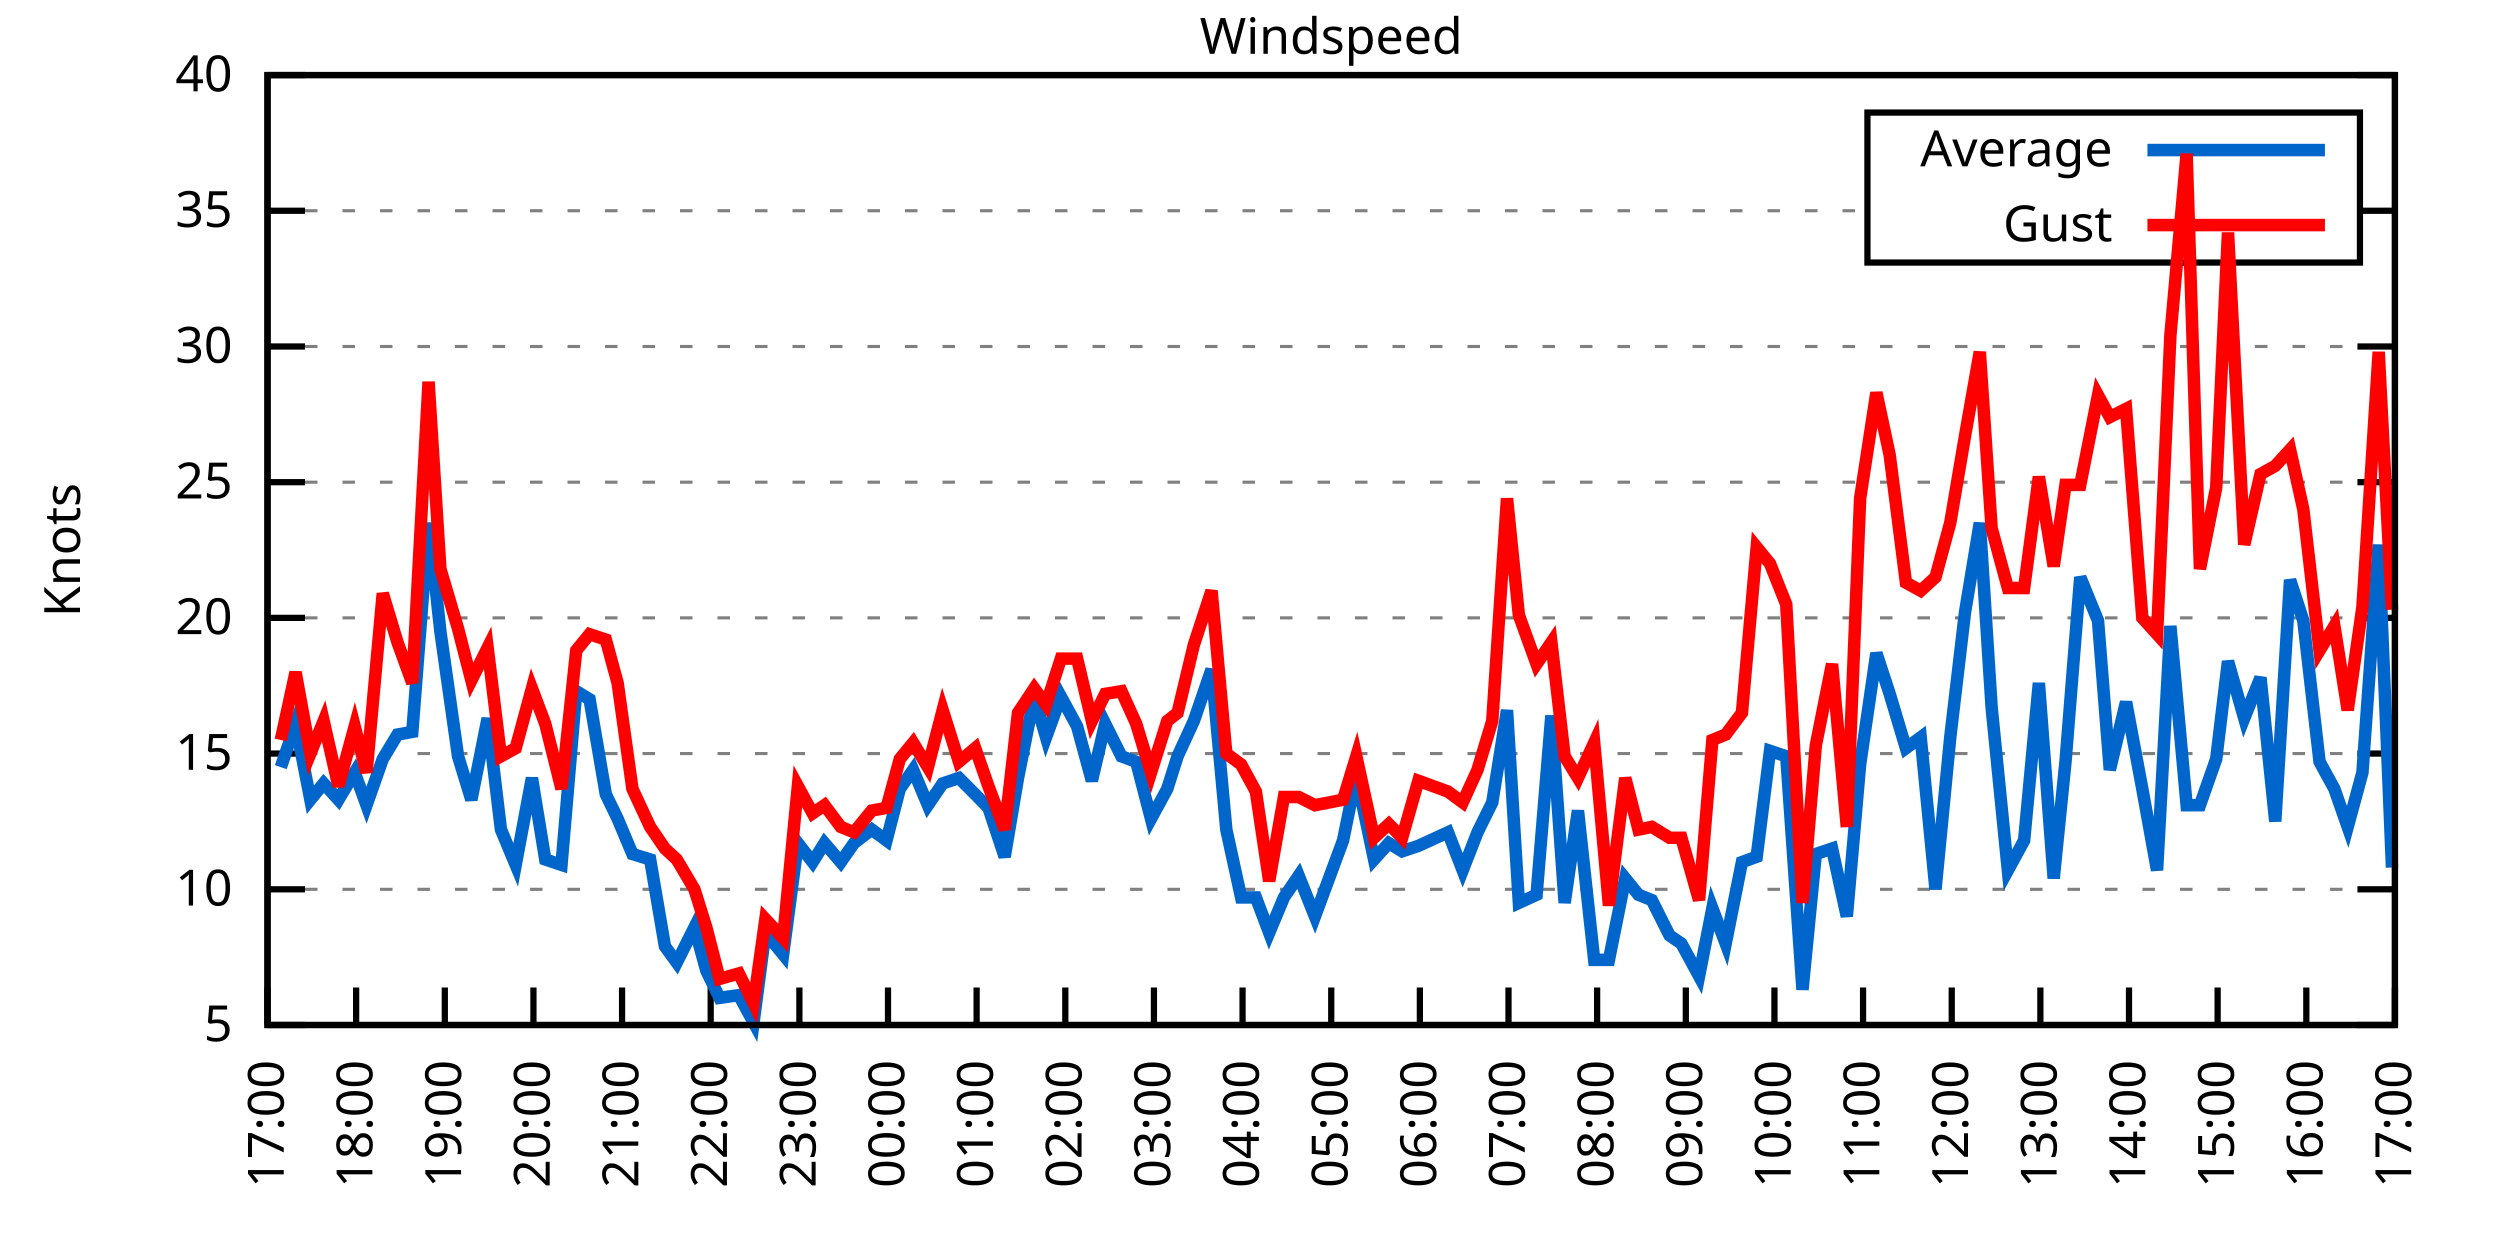
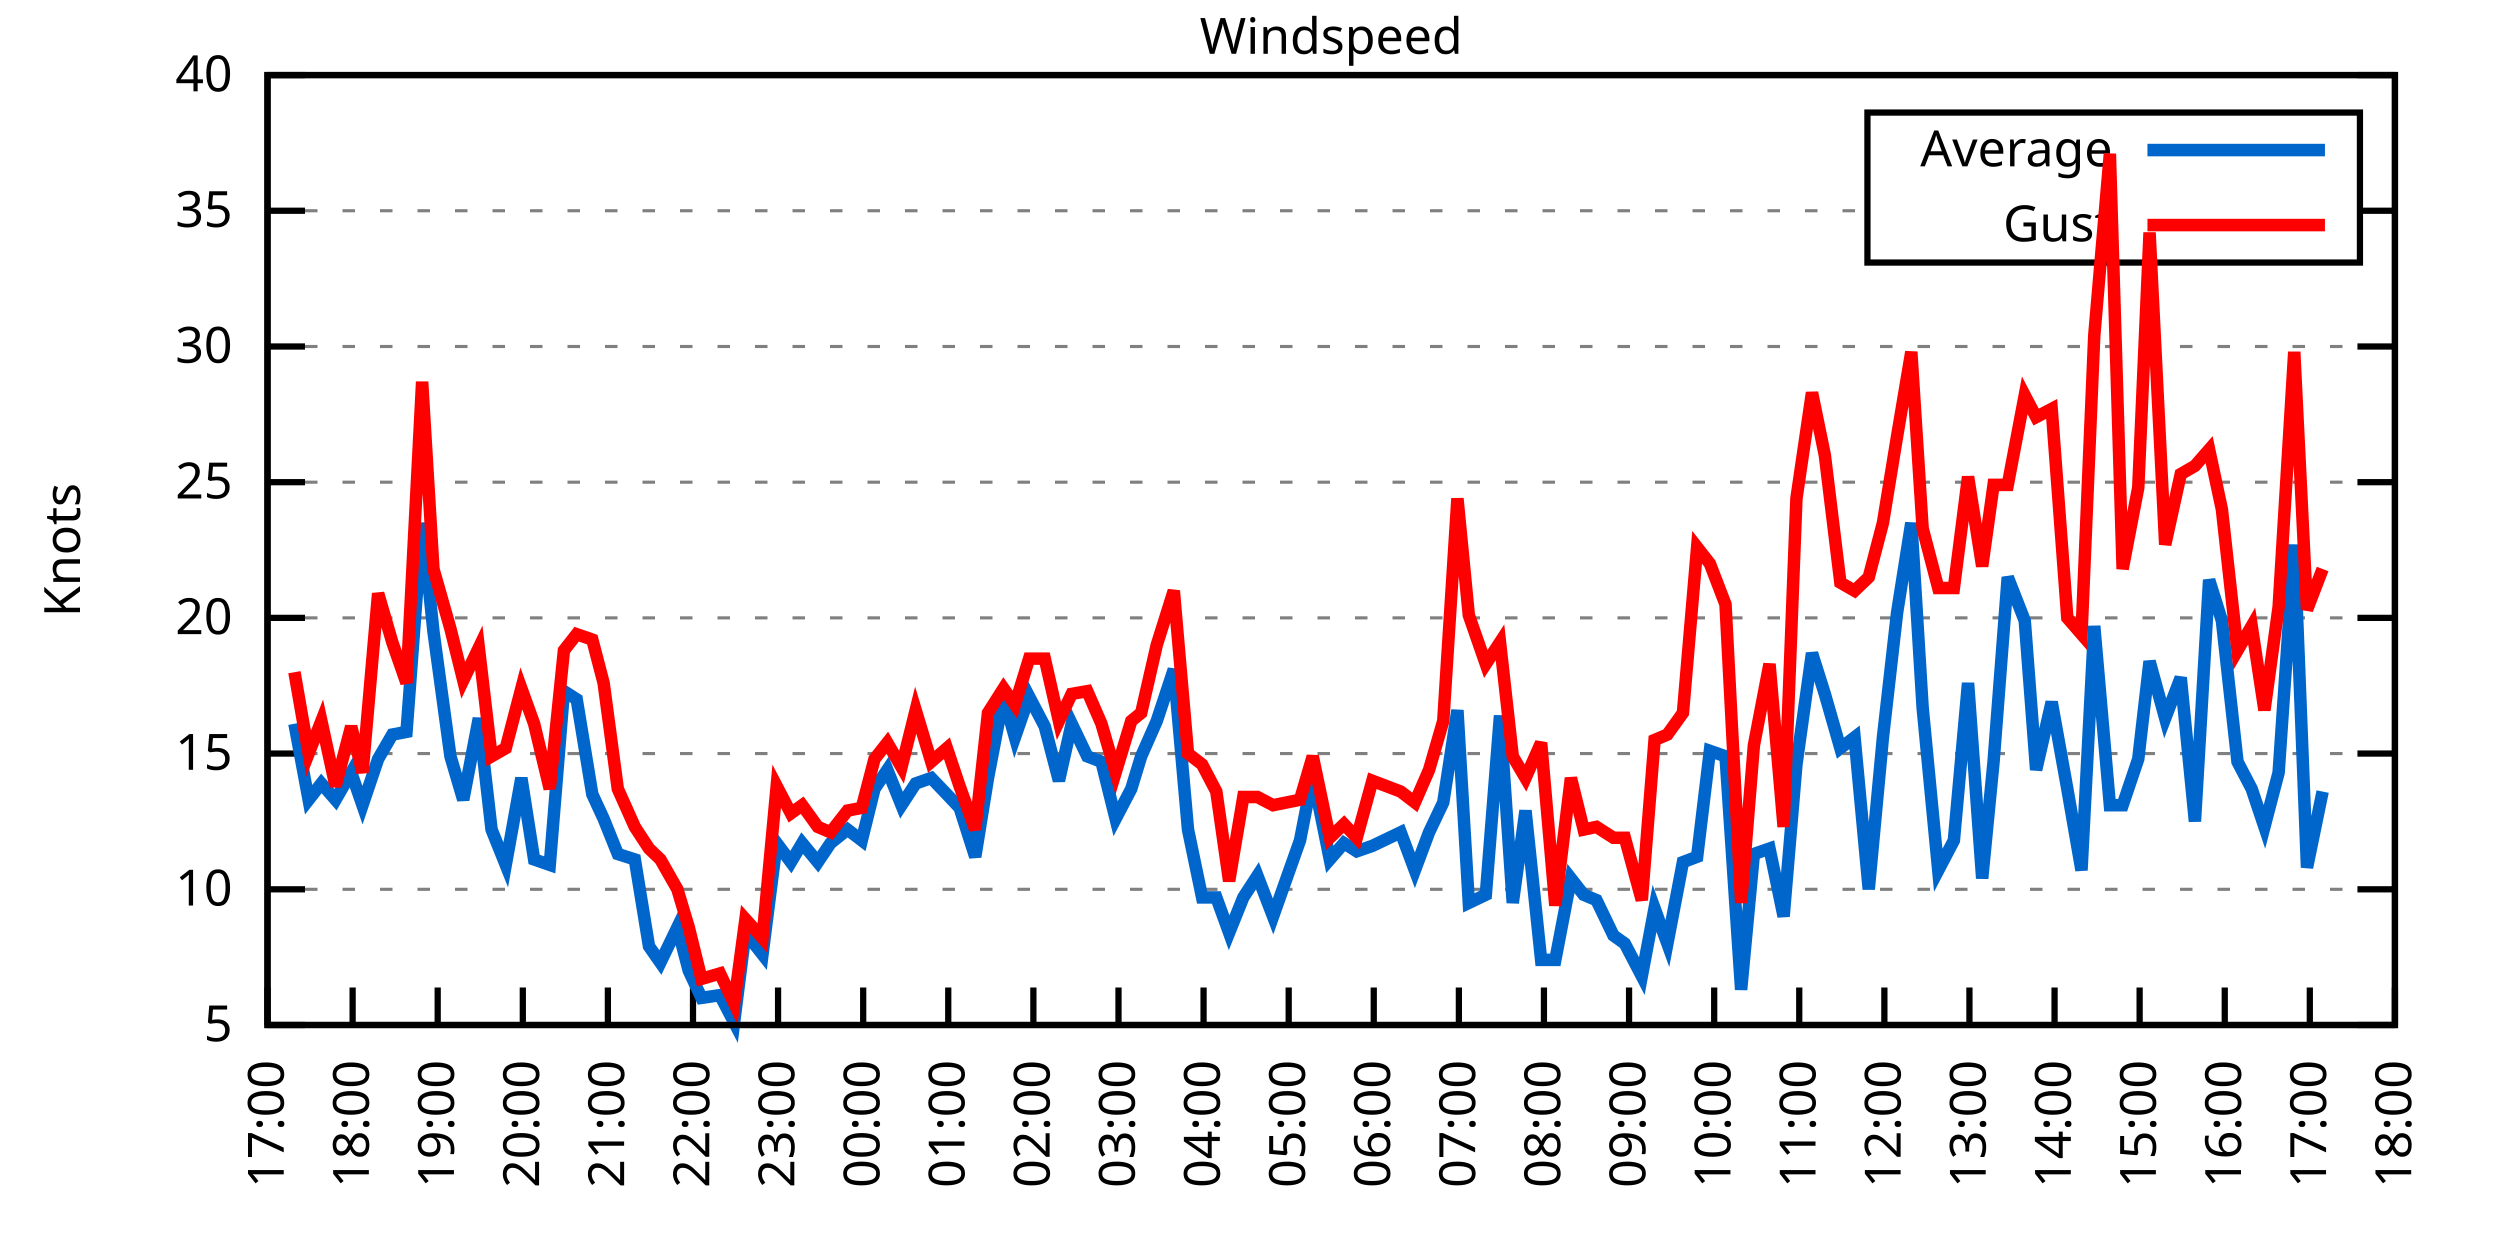
<svg xmlns="http://www.w3.org/2000/svg" xmlns:xlink="http://www.w3.org/1999/xlink" width="400" height="200" viewBox="0 0 400 200">
  <g id="gnuplot_canvas">
    <rect x="0" y="0" width="400" height="200" fill="none" />
    <defs>
      <circle id="gpDot" r="0.5" stroke-width="0.5" stroke="currentColor" />
      <path id="gpPt0" stroke-width="0.333" stroke="currentColor" d="M-1,0 h2 M0,-1 v2" />
      <path id="gpPt1" stroke-width="0.333" stroke="currentColor" d="M-1,-1 L1,1 M1,-1 L-1,1" />
      <path id="gpPt2" stroke-width="0.333" stroke="currentColor" d="M-1,0 L1,0 M0,-1 L0,1 M-1,-1 L1,1 M-1,1 L1,-1" />
      <rect id="gpPt3" stroke-width="0.333" stroke="currentColor" x="-1" y="-1" width="2" height="2" />
      <rect id="gpPt4" stroke-width="0.333" stroke="currentColor" fill="currentColor" x="-1" y="-1" width="2" height="2" />
      <circle id="gpPt5" stroke-width="0.333" stroke="currentColor" cx="0" cy="0" r="1" />
      <use xlink:href="#gpPt5" id="gpPt6" fill="currentColor" stroke="none" />
      <path id="gpPt7" stroke-width="0.333" stroke="currentColor" d="M0,-1.33 L-1.33,0.67 L1.33,0.67 z" />
      <use xlink:href="#gpPt7" id="gpPt8" fill="currentColor" stroke="none" />
      <use xlink:href="#gpPt7" id="gpPt9" stroke="currentColor" transform="rotate(180)" />
      <use xlink:href="#gpPt9" id="gpPt10" fill="currentColor" stroke="none" />
      <use xlink:href="#gpPt3" id="gpPt11" stroke="currentColor" transform="rotate(45)" />
      <use xlink:href="#gpPt11" id="gpPt12" fill="currentColor" stroke="none" />
      <path id="gpPt13" stroke-width="0.333" stroke="currentColor" d="M0,1.330 L1.265,0.411 L0.782,-1.067 L-0.782,-1.076 L-1.265,0.411 z" />
      <use xlink:href="#gpPt13" id="gpPt14" fill="currentColor" stroke="none" />
      <filter id="textbox" filterUnits="objectBoundingBox" x="0" y="0" height="1" width="1">
        <feFlood flood-color="white" flood-opacity="1" result="bgnd" />
        <feComposite in="SourceGraphic" in2="bgnd" operator="atop" />
      </filter>
      <filter id="greybox" filterUnits="objectBoundingBox" x="0" y="0" height="1" width="1">
        <feFlood flood-color="lightgrey" flood-opacity="1" result="grey" />
        <feComposite in="SourceGraphic" in2="grey" operator="atop" />
      </filter>
    </defs>
    <g fill="none" color="white" stroke="currentColor" stroke-width="1.00" stroke-linecap="butt" stroke-linejoin="miter">
</g>
    <g fill="none" color="black" stroke="currentColor" stroke-width="1.00" stroke-linecap="butt" stroke-linejoin="miter">
      <g stroke="none" shape-rendering="crispEdges">
        <polygon fill="rgb(255, 255, 255)" points="42.80,164.00 383.18,164.00 383.18,12.02 42.80,12.02 " />
      </g>
    </g>
    <g fill="none" color="black" stroke="currentColor" stroke-width="1.00" stroke-linecap="butt" stroke-linejoin="miter">
</g>
    <g fill="none" color="black" stroke="black" stroke-width="0.50" stroke-linecap="butt" stroke-linejoin="miter">
</g>
    <g fill="none" color="gray" stroke="currentColor" stroke-width="0.50" stroke-linecap="butt" stroke-linejoin="miter">
      <path stroke="gray" stroke-dasharray="2,4" class="gridline" d="M42.80,164.00 L383.19,164.00  " />
    </g>
    <g fill="none" color="gray" stroke="gray" stroke-width="1.00" stroke-linecap="butt" stroke-linejoin="miter">
</g>
    <g fill="none" color="black" stroke="currentColor" stroke-width="1.00" stroke-linecap="butt" stroke-linejoin="miter">
      <path stroke="black" d="M42.80,164.00 L48.80,164.00 M383.19,164.00 L377.19,164.00  " />
      <g transform="translate(37.20,166.60)" stroke="none" fill="black" font-family="Sans" font-size="8.00" text-anchor="end">
        <text>
          <tspan font-family="Sans"> 5</tspan>
        </text>
      </g>
    </g>
    <g fill="none" color="black" stroke="currentColor" stroke-width="1.00" stroke-linecap="butt" stroke-linejoin="miter">
</g>
    <g fill="none" color="black" stroke="black" stroke-width="0.50" stroke-linecap="butt" stroke-linejoin="miter">
</g>
    <g fill="none" color="gray" stroke="currentColor" stroke-width="0.50" stroke-linecap="butt" stroke-linejoin="miter">
      <path stroke="gray" stroke-dasharray="2,4" class="gridline" d="M42.80,142.29 L383.19,142.29  " />
    </g>
    <g fill="none" color="gray" stroke="gray" stroke-width="1.00" stroke-linecap="butt" stroke-linejoin="miter">
</g>
    <g fill="none" color="black" stroke="currentColor" stroke-width="1.00" stroke-linecap="butt" stroke-linejoin="miter">
      <path stroke="black" d="M42.80,142.29 L48.80,142.29 M383.19,142.29 L377.19,142.29  " />
      <g transform="translate(37.20,144.89)" stroke="none" fill="black" font-family="Sans" font-size="8.00" text-anchor="end">
        <text>
          <tspan font-family="Sans"> 10</tspan>
        </text>
      </g>
    </g>
    <g fill="none" color="black" stroke="currentColor" stroke-width="1.00" stroke-linecap="butt" stroke-linejoin="miter">
</g>
    <g fill="none" color="black" stroke="black" stroke-width="0.50" stroke-linecap="butt" stroke-linejoin="miter">
</g>
    <g fill="none" color="gray" stroke="currentColor" stroke-width="0.50" stroke-linecap="butt" stroke-linejoin="miter">
      <path stroke="gray" stroke-dasharray="2,4" class="gridline" d="M42.80,120.57 L383.19,120.57  " />
    </g>
    <g fill="none" color="gray" stroke="gray" stroke-width="1.00" stroke-linecap="butt" stroke-linejoin="miter">
</g>
    <g fill="none" color="black" stroke="currentColor" stroke-width="1.00" stroke-linecap="butt" stroke-linejoin="miter">
      <path stroke="black" d="M42.80,120.57 L48.80,120.57 M383.19,120.57 L377.19,120.57  " />
      <g transform="translate(37.20,123.17)" stroke="none" fill="black" font-family="Sans" font-size="8.00" text-anchor="end">
        <text>
          <tspan font-family="Sans"> 15</tspan>
        </text>
      </g>
    </g>
    <g fill="none" color="black" stroke="currentColor" stroke-width="1.00" stroke-linecap="butt" stroke-linejoin="miter">
</g>
    <g fill="none" color="black" stroke="black" stroke-width="0.50" stroke-linecap="butt" stroke-linejoin="miter">
</g>
    <g fill="none" color="gray" stroke="currentColor" stroke-width="0.50" stroke-linecap="butt" stroke-linejoin="miter">
      <path stroke="gray" stroke-dasharray="2,4" class="gridline" d="M42.80,98.86 L383.19,98.86  " />
    </g>
    <g fill="none" color="gray" stroke="gray" stroke-width="1.00" stroke-linecap="butt" stroke-linejoin="miter">
</g>
    <g fill="none" color="black" stroke="currentColor" stroke-width="1.00" stroke-linecap="butt" stroke-linejoin="miter">
      <path stroke="black" d="M42.80,98.86 L48.80,98.86 M383.19,98.86 L377.19,98.86  " />
      <g transform="translate(37.20,101.46)" stroke="none" fill="black" font-family="Sans" font-size="8.00" text-anchor="end">
        <text>
          <tspan font-family="Sans"> 20</tspan>
        </text>
      </g>
    </g>
    <g fill="none" color="black" stroke="currentColor" stroke-width="1.00" stroke-linecap="butt" stroke-linejoin="miter">
</g>
    <g fill="none" color="black" stroke="black" stroke-width="0.50" stroke-linecap="butt" stroke-linejoin="miter">
</g>
    <g fill="none" color="gray" stroke="currentColor" stroke-width="0.50" stroke-linecap="butt" stroke-linejoin="miter">
      <path stroke="gray" stroke-dasharray="2,4" class="gridline" d="M42.80,77.15 L383.19,77.15  " />
    </g>
    <g fill="none" color="gray" stroke="gray" stroke-width="1.00" stroke-linecap="butt" stroke-linejoin="miter">
</g>
    <g fill="none" color="black" stroke="currentColor" stroke-width="1.00" stroke-linecap="butt" stroke-linejoin="miter">
      <path stroke="black" d="M42.80,77.15 L48.80,77.15 M383.19,77.15 L377.19,77.15  " />
      <g transform="translate(37.20,79.75)" stroke="none" fill="black" font-family="Sans" font-size="8.00" text-anchor="end">
        <text>
          <tspan font-family="Sans"> 25</tspan>
        </text>
      </g>
    </g>
    <g fill="none" color="black" stroke="currentColor" stroke-width="1.00" stroke-linecap="butt" stroke-linejoin="miter">
</g>
    <g fill="none" color="black" stroke="black" stroke-width="0.50" stroke-linecap="butt" stroke-linejoin="miter">
</g>
    <g fill="none" color="gray" stroke="currentColor" stroke-width="0.50" stroke-linecap="butt" stroke-linejoin="miter">
      <path stroke="gray" stroke-dasharray="2,4" class="gridline" d="M42.80,55.44 L383.19,55.44  " />
    </g>
    <g fill="none" color="gray" stroke="gray" stroke-width="1.00" stroke-linecap="butt" stroke-linejoin="miter">
</g>
    <g fill="none" color="black" stroke="currentColor" stroke-width="1.00" stroke-linecap="butt" stroke-linejoin="miter">
      <path stroke="black" d="M42.80,55.44 L48.80,55.44 M383.19,55.44 L377.19,55.44  " />
      <g transform="translate(37.20,58.04)" stroke="none" fill="black" font-family="Sans" font-size="8.00" text-anchor="end">
        <text>
          <tspan font-family="Sans"> 30</tspan>
        </text>
      </g>
    </g>
    <g fill="none" color="black" stroke="currentColor" stroke-width="1.00" stroke-linecap="butt" stroke-linejoin="miter">
</g>
    <g fill="none" color="black" stroke="black" stroke-width="0.50" stroke-linecap="butt" stroke-linejoin="miter">
</g>
    <g fill="none" color="gray" stroke="currentColor" stroke-width="0.50" stroke-linecap="butt" stroke-linejoin="miter">
      <path stroke="gray" stroke-dasharray="2,4" class="gridline" d="M42.80,33.72 L298.79,33.72 M377.59,33.72 L383.19,33.72  " />
    </g>
    <g fill="none" color="gray" stroke="gray" stroke-width="1.00" stroke-linecap="butt" stroke-linejoin="miter">
</g>
    <g fill="none" color="black" stroke="currentColor" stroke-width="1.00" stroke-linecap="butt" stroke-linejoin="miter">
      <path stroke="black" d="M42.80,33.72 L48.80,33.72 M383.19,33.72 L377.19,33.72  " />
      <g transform="translate(37.20,36.32)" stroke="none" fill="black" font-family="Sans" font-size="8.00" text-anchor="end">
        <text>
          <tspan font-family="Sans"> 35</tspan>
        </text>
      </g>
    </g>
    <g fill="none" color="black" stroke="currentColor" stroke-width="1.00" stroke-linecap="butt" stroke-linejoin="miter">
</g>
    <g fill="none" color="black" stroke="black" stroke-width="0.50" stroke-linecap="butt" stroke-linejoin="miter">
</g>
    <g fill="none" color="gray" stroke="currentColor" stroke-width="0.50" stroke-linecap="butt" stroke-linejoin="miter">
      <path stroke="gray" stroke-dasharray="2,4" class="gridline" d="M42.80,12.01 L383.19,12.01  " />
    </g>
    <g fill="none" color="gray" stroke="gray" stroke-width="1.00" stroke-linecap="butt" stroke-linejoin="miter">
</g>
    <g fill="none" color="black" stroke="currentColor" stroke-width="1.00" stroke-linecap="butt" stroke-linejoin="miter">
      <path stroke="black" d="M42.80,12.01 L48.80,12.01 M383.19,12.01 L377.19,12.01  " />
      <g transform="translate(37.20,14.61)" stroke="none" fill="black" font-family="Sans" font-size="8.00" text-anchor="end">
        <text>
          <tspan font-family="Sans"> 40</tspan>
        </text>
      </g>
    </g>
    <g fill="none" color="black" stroke="currentColor" stroke-width="1.00" stroke-linecap="butt" stroke-linejoin="miter">
      <path stroke="black" d="M42.80,164.00 L42.80,158.00  " />
      <g transform="translate(45.40,169.60) rotate(270.00)" stroke="none" fill="black" font-family="Sans" font-size="8.00" text-anchor="end">
        <text>
          <tspan font-family="Sans">17:00</tspan>
        </text>
      </g>
    </g>
    <g fill="none" color="black" stroke="currentColor" stroke-width="1.00" stroke-linecap="butt" stroke-linejoin="miter">
-       <path stroke="black" d="M56.98,164.00 L56.98,158.00  " />
-       <g transform="translate(59.58,169.60) rotate(270.00)" stroke="none" fill="black" font-family="Sans" font-size="8.00" text-anchor="end">
+       <path stroke="black" d="M56.42,164.00 L56.42,158.00  " />
+       <g transform="translate(59.02,169.60) rotate(270.00)" stroke="none" fill="black" font-family="Sans" font-size="8.00" text-anchor="end">
        <text>
          <tspan font-family="Sans">18:00</tspan>
        </text>
      </g>
    </g>
    <g fill="none" color="black" stroke="currentColor" stroke-width="1.00" stroke-linecap="butt" stroke-linejoin="miter">
-       <path stroke="black" d="M71.17,164.00 L71.17,158.00  " />
-       <g transform="translate(73.77,169.60) rotate(270.00)" stroke="none" fill="black" font-family="Sans" font-size="8.00" text-anchor="end">
+       <path stroke="black" d="M70.03,164.00 L70.03,158.00  " />
+       <g transform="translate(72.63,169.60) rotate(270.00)" stroke="none" fill="black" font-family="Sans" font-size="8.00" text-anchor="end">
        <text>
          <tspan font-family="Sans">19:00</tspan>
        </text>
      </g>
    </g>
    <g fill="none" color="black" stroke="currentColor" stroke-width="1.00" stroke-linecap="butt" stroke-linejoin="miter">
-       <path stroke="black" d="M85.35,164.00 L85.35,158.00  " />
-       <g transform="translate(87.95,169.60) rotate(270.00)" stroke="none" fill="black" font-family="Sans" font-size="8.00" text-anchor="end">
+       <path stroke="black" d="M83.65,164.00 L83.65,158.00  " />
+       <g transform="translate(86.25,169.60) rotate(270.00)" stroke="none" fill="black" font-family="Sans" font-size="8.00" text-anchor="end">
        <text>
          <tspan font-family="Sans">20:00</tspan>
        </text>
      </g>
    </g>
    <g fill="none" color="black" stroke="currentColor" stroke-width="1.00" stroke-linecap="butt" stroke-linejoin="miter">
-       <path stroke="black" d="M99.53,164.00 L99.53,158.00  " />
-       <g transform="translate(102.13,169.60) rotate(270.00)" stroke="none" fill="black" font-family="Sans" font-size="8.00" text-anchor="end">
+       <path stroke="black" d="M97.26,164.00 L97.26,158.00  " />
+       <g transform="translate(99.86,169.60) rotate(270.00)" stroke="none" fill="black" font-family="Sans" font-size="8.00" text-anchor="end">
        <text>
          <tspan font-family="Sans">21:00</tspan>
        </text>
      </g>
    </g>
    <g fill="none" color="black" stroke="currentColor" stroke-width="1.00" stroke-linecap="butt" stroke-linejoin="miter">
-       <path stroke="black" d="M113.71,164.00 L113.71,158.00  " />
-       <g transform="translate(116.31,169.60) rotate(270.00)" stroke="none" fill="black" font-family="Sans" font-size="8.00" text-anchor="end">
+       <path stroke="black" d="M110.88,164.00 L110.88,158.00  " />
+       <g transform="translate(113.48,169.60) rotate(270.00)" stroke="none" fill="black" font-family="Sans" font-size="8.00" text-anchor="end">
        <text>
          <tspan font-family="Sans">22:00</tspan>
        </text>
      </g>
    </g>
    <g fill="none" color="black" stroke="currentColor" stroke-width="1.00" stroke-linecap="butt" stroke-linejoin="miter">
-       <path stroke="black" d="M127.90,164.00 L127.90,158.00  " />
-       <g transform="translate(130.50,169.60) rotate(270.00)" stroke="none" fill="black" font-family="Sans" font-size="8.00" text-anchor="end">
+       <path stroke="black" d="M124.49,164.00 L124.49,158.00  " />
+       <g transform="translate(127.09,169.60) rotate(270.00)" stroke="none" fill="black" font-family="Sans" font-size="8.00" text-anchor="end">
        <text>
          <tspan font-family="Sans">23:00</tspan>
        </text>
      </g>
    </g>
    <g fill="none" color="black" stroke="currentColor" stroke-width="1.00" stroke-linecap="butt" stroke-linejoin="miter">
-       <path stroke="black" d="M142.08,164.00 L142.08,158.00  " />
-       <g transform="translate(144.68,169.60) rotate(270.00)" stroke="none" fill="black" font-family="Sans" font-size="8.00" text-anchor="end">
+       <path stroke="black" d="M138.11,164.00 L138.11,158.00  " />
+       <g transform="translate(140.71,169.60) rotate(270.00)" stroke="none" fill="black" font-family="Sans" font-size="8.00" text-anchor="end">
        <text>
          <tspan font-family="Sans">00:00</tspan>
        </text>
      </g>
    </g>
    <g fill="none" color="black" stroke="currentColor" stroke-width="1.00" stroke-linecap="butt" stroke-linejoin="miter">
-       <path stroke="black" d="M156.26,164.00 L156.26,158.00  " />
-       <g transform="translate(158.86,169.60) rotate(270.00)" stroke="none" fill="black" font-family="Sans" font-size="8.00" text-anchor="end">
+       <path stroke="black" d="M151.72,164.00 L151.72,158.00  " />
+       <g transform="translate(154.32,169.60) rotate(270.00)" stroke="none" fill="black" font-family="Sans" font-size="8.00" text-anchor="end">
        <text>
          <tspan font-family="Sans">01:00</tspan>
        </text>
      </g>
    </g>
    <g fill="none" color="black" stroke="currentColor" stroke-width="1.00" stroke-linecap="butt" stroke-linejoin="miter">
-       <path stroke="black" d="M170.45,164.00 L170.45,158.00  " />
-       <g transform="translate(173.05,169.60) rotate(270.00)" stroke="none" fill="black" font-family="Sans" font-size="8.00" text-anchor="end">
+       <path stroke="black" d="M165.34,164.00 L165.34,158.00  " />
+       <g transform="translate(167.94,169.60) rotate(270.00)" stroke="none" fill="black" font-family="Sans" font-size="8.00" text-anchor="end">
        <text>
          <tspan font-family="Sans">02:00</tspan>
        </text>
      </g>
    </g>
    <g fill="none" color="black" stroke="currentColor" stroke-width="1.00" stroke-linecap="butt" stroke-linejoin="miter">
-       <path stroke="black" d="M184.63,164.00 L184.63,158.00  " />
-       <g transform="translate(187.23,169.60) rotate(270.00)" stroke="none" fill="black" font-family="Sans" font-size="8.00" text-anchor="end">
+       <path stroke="black" d="M178.96,164.00 L178.96,158.00  " />
+       <g transform="translate(181.56,169.60) rotate(270.00)" stroke="none" fill="black" font-family="Sans" font-size="8.00" text-anchor="end">
        <text>
          <tspan font-family="Sans">03:00</tspan>
        </text>
      </g>
    </g>
    <g fill="none" color="black" stroke="currentColor" stroke-width="1.00" stroke-linecap="butt" stroke-linejoin="miter">
-       <path stroke="black" d="M198.81,164.00 L198.81,158.00  " />
-       <g transform="translate(201.41,169.60) rotate(270.00)" stroke="none" fill="black" font-family="Sans" font-size="8.00" text-anchor="end">
+       <path stroke="black" d="M192.57,164.00 L192.57,158.00  " />
+       <g transform="translate(195.17,169.60) rotate(270.00)" stroke="none" fill="black" font-family="Sans" font-size="8.00" text-anchor="end">
        <text>
          <tspan font-family="Sans">04:00</tspan>
        </text>
      </g>
    </g>
    <g fill="none" color="black" stroke="currentColor" stroke-width="1.00" stroke-linecap="butt" stroke-linejoin="miter">
-       <path stroke="black" d="M213.00,164.00 L213.00,158.00  " />
-       <g transform="translate(215.60,169.60) rotate(270.00)" stroke="none" fill="black" font-family="Sans" font-size="8.00" text-anchor="end">
+       <path stroke="black" d="M206.19,164.00 L206.19,158.00  " />
+       <g transform="translate(208.79,169.60) rotate(270.00)" stroke="none" fill="black" font-family="Sans" font-size="8.00" text-anchor="end">
        <text>
          <tspan font-family="Sans">05:00</tspan>
        </text>
      </g>
    </g>
    <g fill="none" color="black" stroke="currentColor" stroke-width="1.00" stroke-linecap="butt" stroke-linejoin="miter">
-       <path stroke="black" d="M227.18,164.00 L227.18,158.00  " />
-       <g transform="translate(229.78,169.60) rotate(270.00)" stroke="none" fill="black" font-family="Sans" font-size="8.00" text-anchor="end">
+       <path stroke="black" d="M219.80,164.00 L219.80,158.00  " />
+       <g transform="translate(222.40,169.60) rotate(270.00)" stroke="none" fill="black" font-family="Sans" font-size="8.00" text-anchor="end">
        <text>
          <tspan font-family="Sans">06:00</tspan>
        </text>
      </g>
    </g>
    <g fill="none" color="black" stroke="currentColor" stroke-width="1.00" stroke-linecap="butt" stroke-linejoin="miter">
-       <path stroke="black" d="M241.36,164.00 L241.36,158.00  " />
-       <g transform="translate(243.96,169.60) rotate(270.00)" stroke="none" fill="black" font-family="Sans" font-size="8.00" text-anchor="end">
+       <path stroke="black" d="M233.42,164.00 L233.42,158.00  " />
+       <g transform="translate(236.02,169.60) rotate(270.00)" stroke="none" fill="black" font-family="Sans" font-size="8.00" text-anchor="end">
        <text>
          <tspan font-family="Sans">07:00</tspan>
        </text>
      </g>
    </g>
    <g fill="none" color="black" stroke="currentColor" stroke-width="1.00" stroke-linecap="butt" stroke-linejoin="miter">
-       <path stroke="black" d="M255.54,164.00 L255.54,158.00  " />
-       <g transform="translate(258.14,169.60) rotate(270.00)" stroke="none" fill="black" font-family="Sans" font-size="8.00" text-anchor="end">
+       <path stroke="black" d="M247.03,164.00 L247.03,158.00  " />
+       <g transform="translate(249.63,169.60) rotate(270.00)" stroke="none" fill="black" font-family="Sans" font-size="8.00" text-anchor="end">
        <text>
          <tspan font-family="Sans">08:00</tspan>
        </text>
      </g>
    </g>
    <g fill="none" color="black" stroke="currentColor" stroke-width="1.00" stroke-linecap="butt" stroke-linejoin="miter">
-       <path stroke="black" d="M269.73,164.00 L269.73,158.00  " />
-       <g transform="translate(272.33,169.60) rotate(270.00)" stroke="none" fill="black" font-family="Sans" font-size="8.00" text-anchor="end">
+       <path stroke="black" d="M260.65,164.00 L260.65,158.00  " />
+       <g transform="translate(263.25,169.60) rotate(270.00)" stroke="none" fill="black" font-family="Sans" font-size="8.00" text-anchor="end">
        <text>
          <tspan font-family="Sans">09:00</tspan>
        </text>
      </g>
    </g>
    <g fill="none" color="black" stroke="currentColor" stroke-width="1.00" stroke-linecap="butt" stroke-linejoin="miter">
-       <path stroke="black" d="M283.91,164.00 L283.91,158.00  " />
-       <g transform="translate(286.51,169.60) rotate(270.00)" stroke="none" fill="black" font-family="Sans" font-size="8.00" text-anchor="end">
+       <path stroke="black" d="M274.27,164.00 L274.27,158.00  " />
+       <g transform="translate(276.87,169.60) rotate(270.00)" stroke="none" fill="black" font-family="Sans" font-size="8.00" text-anchor="end">
        <text>
          <tspan font-family="Sans">10:00</tspan>
        </text>
      </g>
    </g>
    <g fill="none" color="black" stroke="currentColor" stroke-width="1.00" stroke-linecap="butt" stroke-linejoin="miter">
-       <path stroke="black" d="M298.09,164.00 L298.09,158.00  " />
-       <g transform="translate(300.69,169.60) rotate(270.00)" stroke="none" fill="black" font-family="Sans" font-size="8.00" text-anchor="end">
+       <path stroke="black" d="M287.88,164.00 L287.88,158.00  " />
+       <g transform="translate(290.48,169.60) rotate(270.00)" stroke="none" fill="black" font-family="Sans" font-size="8.00" text-anchor="end">
        <text>
          <tspan font-family="Sans">11:00</tspan>
        </text>
      </g>
    </g>
    <g fill="none" color="black" stroke="currentColor" stroke-width="1.00" stroke-linecap="butt" stroke-linejoin="miter">
-       <path stroke="black" d="M312.28,164.00 L312.28,158.00  " />
-       <g transform="translate(314.88,169.60) rotate(270.00)" stroke="none" fill="black" font-family="Sans" font-size="8.00" text-anchor="end">
+       <path stroke="black" d="M301.50,164.00 L301.50,158.00  " />
+       <g transform="translate(304.10,169.60) rotate(270.00)" stroke="none" fill="black" font-family="Sans" font-size="8.00" text-anchor="end">
        <text>
          <tspan font-family="Sans">12:00</tspan>
        </text>
      </g>
    </g>
    <g fill="none" color="black" stroke="currentColor" stroke-width="1.00" stroke-linecap="butt" stroke-linejoin="miter">
-       <path stroke="black" d="M326.46,164.00 L326.46,158.00  " />
-       <g transform="translate(329.06,169.60) rotate(270.00)" stroke="none" fill="black" font-family="Sans" font-size="8.00" text-anchor="end">
+       <path stroke="black" d="M315.11,164.00 L315.11,158.00  " />
+       <g transform="translate(317.71,169.60) rotate(270.00)" stroke="none" fill="black" font-family="Sans" font-size="8.00" text-anchor="end">
        <text>
          <tspan font-family="Sans">13:00</tspan>
        </text>
      </g>
    </g>
    <g fill="none" color="black" stroke="currentColor" stroke-width="1.00" stroke-linecap="butt" stroke-linejoin="miter">
-       <path stroke="black" d="M340.64,164.00 L340.64,158.00  " />
-       <g transform="translate(343.24,169.60) rotate(270.00)" stroke="none" fill="black" font-family="Sans" font-size="8.00" text-anchor="end">
+       <path stroke="black" d="M328.73,164.00 L328.73,158.00  " />
+       <g transform="translate(331.33,169.60) rotate(270.00)" stroke="none" fill="black" font-family="Sans" font-size="8.00" text-anchor="end">
        <text>
          <tspan font-family="Sans">14:00</tspan>
        </text>
      </g>
    </g>
    <g fill="none" color="black" stroke="currentColor" stroke-width="1.00" stroke-linecap="butt" stroke-linejoin="miter">
-       <path stroke="black" d="M354.82,164.00 L354.82,158.00  " />
-       <g transform="translate(357.42,169.60) rotate(270.00)" stroke="none" fill="black" font-family="Sans" font-size="8.00" text-anchor="end">
+       <path stroke="black" d="M342.34,164.00 L342.34,158.00  " />
+       <g transform="translate(344.94,169.60) rotate(270.00)" stroke="none" fill="black" font-family="Sans" font-size="8.00" text-anchor="end">
        <text>
          <tspan font-family="Sans">15:00</tspan>
        </text>
      </g>
    </g>
    <g fill="none" color="black" stroke="currentColor" stroke-width="1.00" stroke-linecap="butt" stroke-linejoin="miter">
-       <path stroke="black" d="M369.01,164.00 L369.01,158.00  " />
-       <g transform="translate(371.61,169.60) rotate(270.00)" stroke="none" fill="black" font-family="Sans" font-size="8.00" text-anchor="end">
+       <path stroke="black" d="M355.96,164.00 L355.96,158.00  " />
+       <g transform="translate(358.56,169.60) rotate(270.00)" stroke="none" fill="black" font-family="Sans" font-size="8.00" text-anchor="end">
        <text>
          <tspan font-family="Sans">16:00</tspan>
+         </text>
+       </g>
+     </g>
+     <g fill="none" color="black" stroke="currentColor" stroke-width="1.00" stroke-linecap="butt" stroke-linejoin="miter">
+       <path stroke="black" d="M369.57,164.00 L369.57,158.00  " />
+       <g transform="translate(372.17,169.60) rotate(270.00)" stroke="none" fill="black" font-family="Sans" font-size="8.00" text-anchor="end">
+         <text>
+           <tspan font-family="Sans">17:00</tspan>
        </text>
      </g>
    </g>
    <g fill="none" color="black" stroke="currentColor" stroke-width="1.00" stroke-linecap="butt" stroke-linejoin="miter">
      <path stroke="black" d="M383.19,164.00 L383.19,158.00  " />
      <g transform="translate(385.79,169.60) rotate(270.00)" stroke="none" fill="black" font-family="Sans" font-size="8.00" text-anchor="end">
        <text>
-           <tspan font-family="Sans">17:00</tspan>
+           <tspan font-family="Sans">18:00</tspan>
        </text>
      </g>
    </g>
    <g fill="none" color="black" stroke="currentColor" stroke-width="1.00" stroke-linecap="butt" stroke-linejoin="miter">
</g>
    <g fill="none" color="black" stroke="currentColor" stroke-width="1.00" stroke-linecap="butt" stroke-linejoin="miter">
      <path stroke="black" d="M42.80,12.01 L42.80,164.00 L383.19,164.00 L383.19,12.01 L42.80,12.01 Z  " />
    </g>
    <g fill="none" color="black" stroke="currentColor" stroke-width="1.00" stroke-linecap="butt" stroke-linejoin="miter">
</g>
    <g fill="none" color="black" stroke="currentColor" stroke-width="1.00" stroke-linecap="butt" stroke-linejoin="miter">
      <path stroke="black" d="M298.79,42.01 L298.79,18.01 L377.59,18.01 L377.59,42.01 L298.79,42.01 Z  " />
    </g>
    <g id="Windspeed_plot_1">
      <g fill="none" color="white" stroke="black" stroke-width="2.00" stroke-linecap="butt" stroke-linejoin="miter">
</g>
      <g fill="none" color="black" stroke="currentColor" stroke-width="2.00" stroke-linecap="butt" stroke-linejoin="miter">
        <g transform="translate(337.99,26.61)" stroke="none" fill="black" font-family="Sans" font-size="8.00" text-anchor="end">
          <text>
            <tspan font-family="Sans">Average</tspan>
          </text>
        </g>
      </g>
      <g fill="none" color="black" stroke="currentColor" stroke-width="2.00" stroke-linecap="butt" stroke-linejoin="miter">
-         <path stroke="rgb(  0, 102, 204)" d="M343.59,24.01 L371.99,24.01 M44.93,122.75 L47.29,115.80 L49.66,127.96 L51.78,125.35 L54.15,127.96 L56.75,123.61   L58.64,128.83 L61.24,121.44 L63.60,117.53 L65.97,117.10 L68.57,83.66 L70.46,101.03 L73.29,121.01 L75.42,127.96   L78.02,114.93 L80.15,132.73 L82.51,138.38 L85.11,124.48 L87.24,137.51 L89.84,138.38 L92.20,110.59 L94.33,111.89   L96.93,127.09 L98.82,131.00 L101.19,136.64 L104.02,137.51 L106.39,151.41 L108.28,154.01 L111.11,148.37 L113.01,155.31   L115.13,159.66 L118.21,159.22 L120.57,163.57 L122.46,149.24 L125.30,152.71 L127.66,134.90 L130.02,137.94 L131.92,134.90   L134.52,137.94 L136.64,134.90 L139.48,132.73 L141.84,134.47 L143.97,126.22 L146.10,123.18 L148.46,128.83 L150.83,125.35   L153.43,124.48 L156.03,127.09 L158.15,129.26 L160.75,137.08 L162.88,124.48 L165.48,111.45 L167.37,117.97 L169.74,111.45   L172.34,116.23 L174.70,124.92 L176.83,115.80 L179.43,121.01 L181.79,121.88 L184.16,131.00 L186.76,126.22 L188.41,121.01   L191.01,115.36 L193.85,107.11 L196.21,132.73 L198.58,143.59 L200.94,143.59 L203.07,149.24 L205.43,143.59 L207.79,140.12   L210.39,146.63 L214.89,134.47 L217.01,124.05 L219.85,137.51 L222.21,134.90 L224.34,136.21 L226.94,135.34 L231.67,133.17   L234.03,139.25 L236.40,133.17 L238.76,128.39 L241.12,113.63 L243.02,144.46 L245.85,143.16 L248.22,114.49 L250.34,144.46   L252.47,129.69 L255.07,153.58 L257.43,153.58 L260.04,140.55 L262.16,143.16 L264.29,144.02 L267.13,149.67 L269.02,150.97   L271.85,156.18 L273.98,145.33 L276.11,150.97 L278.71,137.94 L281.07,137.08 L283.20,120.14 L285.80,121.01 L288.40,158.35   L290.53,136.64 L293.13,135.77 L295.49,146.63 L297.62,122.31 L300.22,104.51 L302.35,111.02 L304.95,119.71 L307.31,117.97   L309.68,142.29 L312.04,117.97 L314.40,97.99 L316.77,83.66 L318.66,113.19 L321.26,139.25 L323.86,134.47 L326.22,109.28   L328.59,140.55 L330.48,121.88 L332.84,92.35 L335.68,99.30 L337.57,123.18 L340.17,112.32 L342.77,126.22 L345.13,139.25   L347.26,100.16 L349.86,128.83 L351.99,128.83 L354.59,121.44 L356.48,105.81 L359.08,114.93 L361.68,108.42 L364.04,131.43   L366.41,92.78 L368.53,99.30 L371.13,121.88 L373.50,126.22 L375.63,132.30 L377.99,123.61 L380.59,87.14 L382.72,138.81    " />
+         <path stroke="rgb(  0, 102, 204)" d="M343.59,24.01 L371.99,24.01 M47.11,115.80 L49.38,127.96 L51.42,125.35 L53.69,127.96 L56.19,123.61 L58.00,128.83   L60.50,121.44 L62.77,117.53 L65.04,117.10 L67.54,83.66 L69.35,101.03 L72.07,121.01 L74.12,127.96 L76.61,114.93   L78.65,132.73 L80.92,138.38 L83.42,124.48 L85.46,137.51 L87.96,138.38 L90.23,110.59 L92.27,111.89 L94.77,127.09   L96.58,131.00 L98.85,136.64 L101.57,137.51 L103.84,151.41 L105.66,154.01 L108.38,148.37 L110.20,155.31 L112.24,159.66   L115.19,159.22 L117.46,163.57 L119.27,149.24 L122.00,152.71 L124.27,134.90 L126.54,137.94 L128.35,134.90 L130.85,137.94   L132.89,134.90 L135.61,132.73 L137.88,134.47 L139.92,126.22 L141.97,123.18 L144.24,128.83 L146.51,125.35 L149.00,124.48   L151.50,127.09 L153.54,129.26 L156.04,137.08 L158.08,124.48 L160.57,111.45 L162.39,117.97 L164.66,111.45 L167.16,116.23   L169.43,124.92 L171.47,115.80 L173.96,121.01 L176.23,121.88 L178.50,131.00 L181.00,126.22 L182.59,121.01 L185.08,115.36   L187.81,107.11 L190.08,132.73 L192.34,143.59 L194.61,143.59 L196.66,149.24 L198.93,143.59 L201.19,140.12 L203.69,146.63   L208.00,134.47 L210.04,124.05 L212.77,137.51 L215.04,134.90 L217.08,136.21 L219.58,135.34 L224.11,133.17 L226.38,139.25   L228.65,133.17 L230.92,128.39 L233.19,113.63 L235.01,144.46 L237.73,143.16 L240.00,114.49 L242.04,144.46 L244.08,129.69   L246.58,153.58 L248.85,153.58 L251.35,140.55 L253.39,143.16 L255.43,144.02 L258.15,149.67 L259.97,150.97 L262.69,156.18   L264.73,145.33 L266.78,150.97 L269.27,137.94 L271.54,137.08 L273.58,120.14 L276.08,121.01 L278.58,158.35 L280.62,136.64   L283.12,135.77 L285.38,146.63 L287.43,122.31 L289.92,104.51 L291.97,111.02 L294.46,119.71 L296.73,117.97 L299.00,142.29   L301.27,117.97 L303.54,97.99 L305.81,83.66 L307.62,113.19 L310.12,139.25 L312.62,134.47 L314.89,109.28 L317.15,140.55   L318.97,121.88 L321.24,92.35 L323.96,99.30 L325.78,123.18 L328.27,112.32 L330.77,126.22 L333.04,139.25 L335.08,100.16   L337.58,128.83 L339.62,128.83 L342.12,121.44 L343.93,105.81 L346.43,114.93 L348.92,108.42 L351.19,131.43 L353.46,92.78   L355.50,99.30 L358.00,121.88 L360.27,126.22 L362.31,132.30 L364.58,123.61 L367.08,87.14 L369.12,138.81 L371.62,126.65    " />
      </g>
    </g>
    <g id="Windspeed_plot_2">
      <g fill="none" color="black" stroke="currentColor" stroke-width="2.00" stroke-linecap="butt" stroke-linejoin="miter">
        <g transform="translate(337.99,38.61)" stroke="none" fill="black" font-family="Sans" font-size="8.00" text-anchor="end">
          <text>
            <tspan font-family="Sans">Gust</tspan>
          </text>
        </g>
      </g>
      <g fill="none" color="black" stroke="currentColor" stroke-width="2.00" stroke-linecap="butt" stroke-linejoin="miter">
-         <path stroke="rgb(255,   0,   0)" d="M343.59,36.01 L371.99,36.01 M44.93,118.40 L47.29,107.55 L49.66,120.57 L51.78,115.36 L54.15,125.79 L56.75,116.23   L58.64,123.61 L61.24,94.95 L63.60,102.77 L65.97,109.28 L68.57,61.08 L70.46,91.04 L73.29,100.60 L75.42,108.85   L78.02,103.64 L80.15,121.01 L82.51,119.71 L85.11,110.15 L87.24,115.80 L89.84,126.22 L92.20,104.07 L94.33,101.47   L96.93,102.34 L98.82,109.28 L101.19,126.22 L104.02,132.30 L106.39,135.77 L108.28,137.51 L111.11,142.29 L113.01,148.37   L115.13,156.62 L118.21,155.75 L120.57,160.53 L122.46,147.06 L125.30,150.10 L127.66,125.79 L130.02,130.13 L131.92,128.83   L134.52,132.30 L136.64,133.17 L139.48,129.69 L141.84,129.26 L143.97,121.44 L146.10,118.84 L148.46,122.75 L150.83,113.63   L153.43,121.88 L156.03,119.71 L158.15,125.79 L160.75,132.73 L162.88,114.06 L165.48,110.15 L167.37,112.76 L169.74,105.38   L172.34,105.38 L174.70,115.36 L176.83,111.02 L179.43,110.59 L181.79,115.80 L184.16,123.61 L186.76,115.36 L188.41,114.06   L191.01,103.20 L193.85,94.52 L196.21,120.57 L198.58,122.31 L200.94,126.65 L203.07,140.98 L205.43,127.52 L207.79,127.52   L210.39,128.83 L214.89,127.96 L217.01,121.01 L219.85,134.04 L222.21,131.86 L224.34,134.04 L226.94,124.92 L231.67,126.65   L234.03,128.39 L236.40,123.18 L238.76,115.36 L241.12,79.75 L243.02,98.43 L245.85,106.24 L248.22,102.77 L250.34,121.01   L252.47,124.48 L255.07,118.84 L257.43,144.89 L260.04,124.48 L262.16,132.73 L264.29,132.30 L267.13,134.04 L269.02,134.04   L271.85,144.02 L273.98,118.40 L276.11,117.53 L278.71,114.06 L281.07,87.57 L283.20,90.18 L285.80,96.69 L288.40,144.46   L290.53,119.27 L293.13,106.24 L295.49,132.30 L297.62,79.75 L300.22,62.82 L302.35,72.81 L304.95,93.22 L307.31,94.52   L309.68,92.35 L312.04,83.66 L314.40,69.77 L316.77,56.30 L318.66,84.53 L321.26,94.08 L323.86,94.08 L326.22,76.28   L328.59,90.61 L330.48,77.58 L332.84,77.58 L335.68,63.25 L337.57,66.73 L340.17,65.42 L342.77,98.86 L345.13,101.47   L347.26,53.70 L349.86,24.60 L351.99,91.04 L354.59,78.02 L356.48,37.20 L359.08,87.14 L361.68,75.85 L364.04,74.54   L366.41,71.94 L368.53,81.49 L371.13,104.07 L373.50,100.16 L375.63,113.63 L377.99,97.12 L380.59,56.30 L382.72,97.56    " />
+         <path stroke="rgb(255,   0,   0)" d="M343.59,36.01 L371.99,36.01 M47.11,107.55 L49.38,120.57 L51.42,115.36 L53.69,125.79 L56.19,116.23 L58.00,123.61   L60.50,94.95 L62.77,102.77 L65.04,109.28 L67.54,61.08 L69.35,91.04 L72.07,100.60 L74.12,108.85 L76.61,103.64   L78.65,121.01 L80.92,119.71 L83.42,110.15 L85.46,115.80 L87.96,126.22 L90.23,104.07 L92.27,101.47 L94.77,102.34   L96.58,109.28 L98.85,126.22 L101.57,132.30 L103.84,135.77 L105.66,137.51 L108.38,142.29 L110.20,148.37 L112.24,156.62   L115.19,155.75 L117.46,160.53 L119.27,147.06 L122.00,150.10 L124.27,125.79 L126.54,130.13 L128.35,128.83 L130.85,132.30   L132.89,133.17 L135.61,129.69 L137.88,129.26 L139.92,121.44 L141.97,118.84 L144.24,122.75 L146.51,113.63 L149.00,121.88   L151.50,119.71 L153.54,125.79 L156.04,132.73 L158.08,114.06 L160.57,110.15 L162.39,112.76 L164.66,105.38 L167.16,105.38   L169.43,115.36 L171.47,111.02 L173.96,110.59 L176.23,115.80 L178.50,123.61 L181.00,115.36 L182.59,114.06 L185.08,103.20   L187.81,94.52 L190.08,120.57 L192.34,122.31 L194.61,126.65 L196.66,140.98 L198.93,127.52 L201.19,127.52 L203.69,128.83   L208.00,127.96 L210.04,121.01 L212.77,134.04 L215.04,131.86 L217.08,134.04 L219.58,124.92 L224.11,126.65 L226.38,128.39   L228.65,123.18 L230.92,115.36 L233.19,79.75 L235.01,98.43 L237.73,106.24 L240.00,102.77 L242.04,121.01 L244.08,124.48   L246.58,118.84 L248.85,144.89 L251.35,124.48 L253.39,132.73 L255.43,132.30 L258.15,134.04 L259.97,134.04 L262.69,144.02   L264.73,118.40 L266.78,117.53 L269.27,114.06 L271.54,87.57 L273.58,90.18 L276.08,96.69 L278.58,144.46 L280.62,119.27   L283.12,106.24 L285.38,132.30 L287.43,79.75 L289.92,62.82 L291.97,72.81 L294.46,93.22 L296.73,94.52 L299.00,92.35   L301.27,83.66 L303.54,69.77 L305.81,56.30 L307.62,84.53 L310.12,94.08 L312.62,94.08 L314.89,76.28 L317.15,90.61   L318.97,77.58 L321.24,77.58 L323.96,63.25 L325.78,66.73 L328.27,65.42 L330.77,98.86 L333.04,101.47 L335.08,53.70   L337.58,24.60 L339.62,91.04 L342.12,78.02 L343.93,37.20 L346.43,87.14 L348.92,75.85 L351.19,74.54 L353.46,71.94   L355.50,81.49 L358.00,104.07 L360.27,100.16 L362.31,113.63 L364.58,97.12 L367.08,56.30 L369.12,97.56 L371.62,91.04    " />
      </g>
    </g>
    <g fill="none" color="black" stroke="currentColor" stroke-width="2.00" stroke-linecap="butt" stroke-linejoin="miter">
</g>
    <g fill="none" color="black" stroke="black" stroke-width="1.00" stroke-linecap="butt" stroke-linejoin="miter">
</g>
    <g fill="none" color="black" stroke="currentColor" stroke-width="1.00" stroke-linecap="butt" stroke-linejoin="miter">
      <path stroke="black" d="M42.80,12.01 L42.80,164.00 L383.19,164.00 L383.19,12.01 L42.80,12.01 Z  " />
      <g transform="translate(12.80,88.01) rotate(270.00)" stroke="none" fill="black" font-family="Sans" font-size="8.00" text-anchor="middle">
        <text>
          <tspan font-family="Sans">Knots</tspan>
        </text>
      </g>
    </g>
    <g fill="none" color="black" stroke="currentColor" stroke-width="1.00" stroke-linecap="butt" stroke-linejoin="miter">
</g>
    <g fill="none" color="black" stroke="currentColor" stroke-width="1.00" stroke-linecap="butt" stroke-linejoin="miter">
      <g transform="translate(212.99,8.61)" stroke="none" fill="black" font-family="Sans" font-size="8.00" text-anchor="middle">
        <text>
          <tspan font-family="Sans">Windspeed</tspan>
        </text>
      </g>
    </g>
    <g fill="none" color="black" stroke="currentColor" stroke-width="1.00" stroke-linecap="butt" stroke-linejoin="miter">
</g>
  </g>
</svg>
